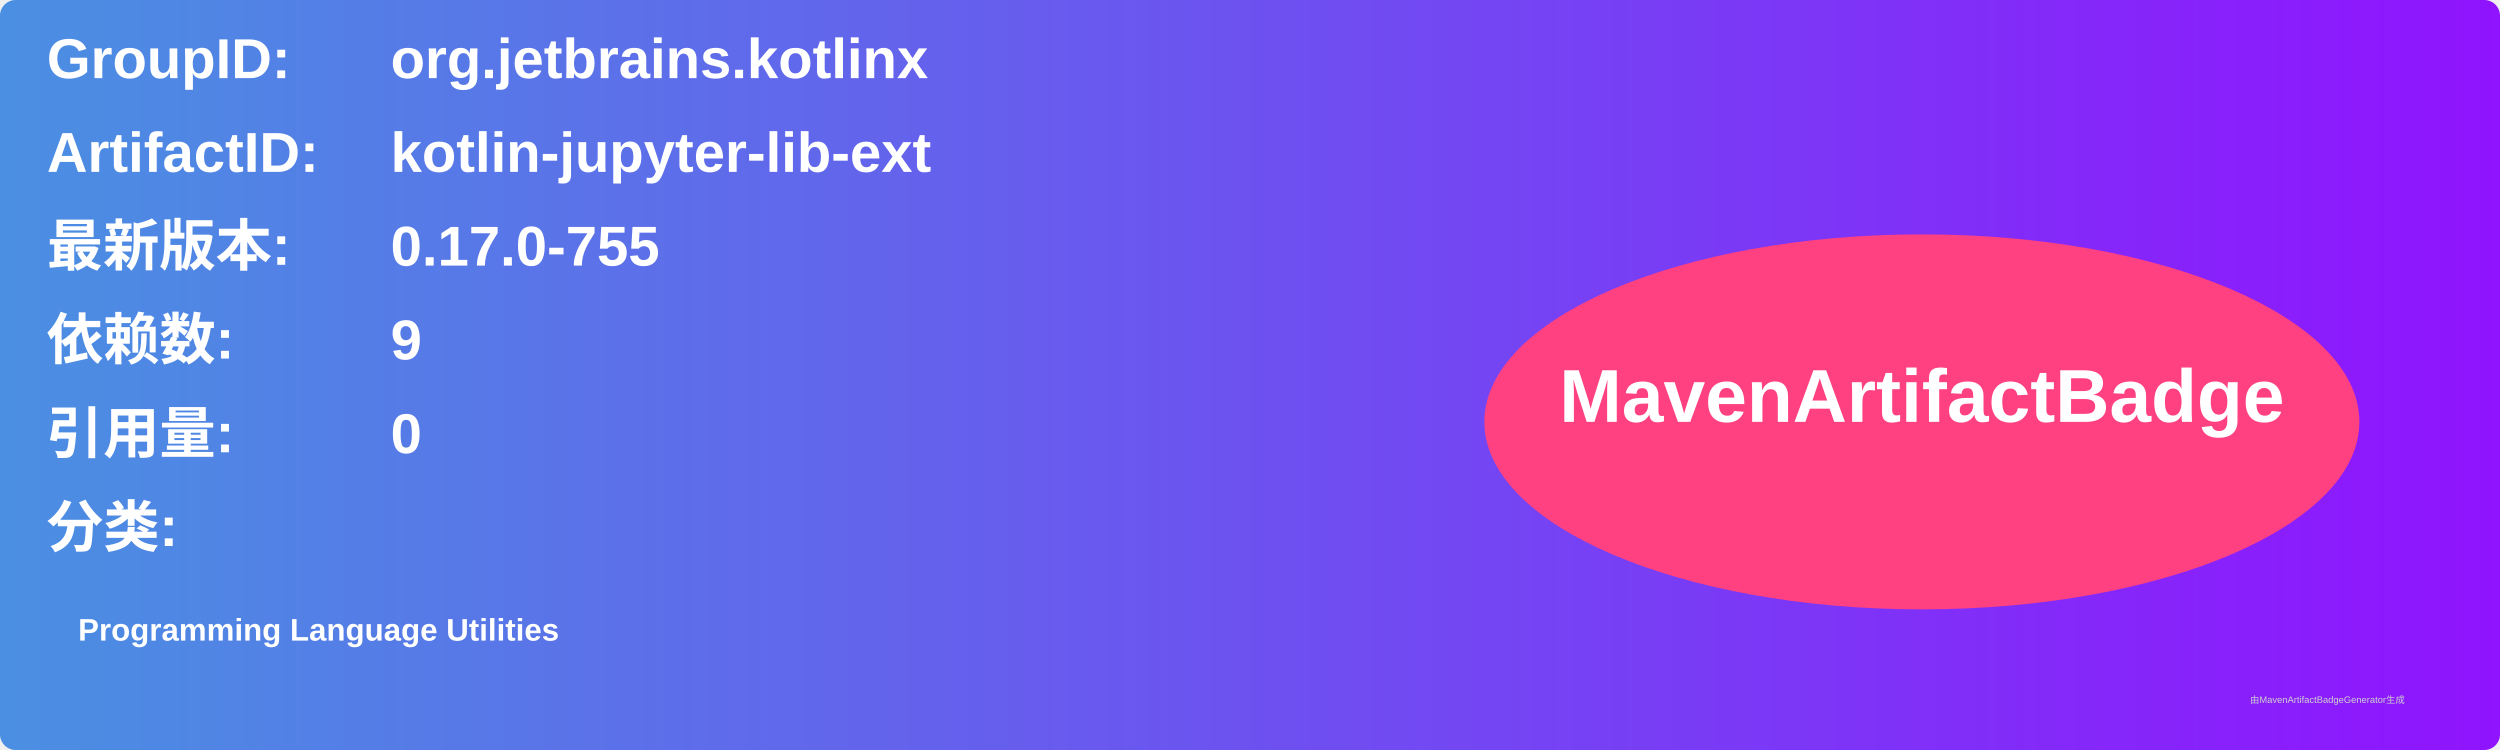
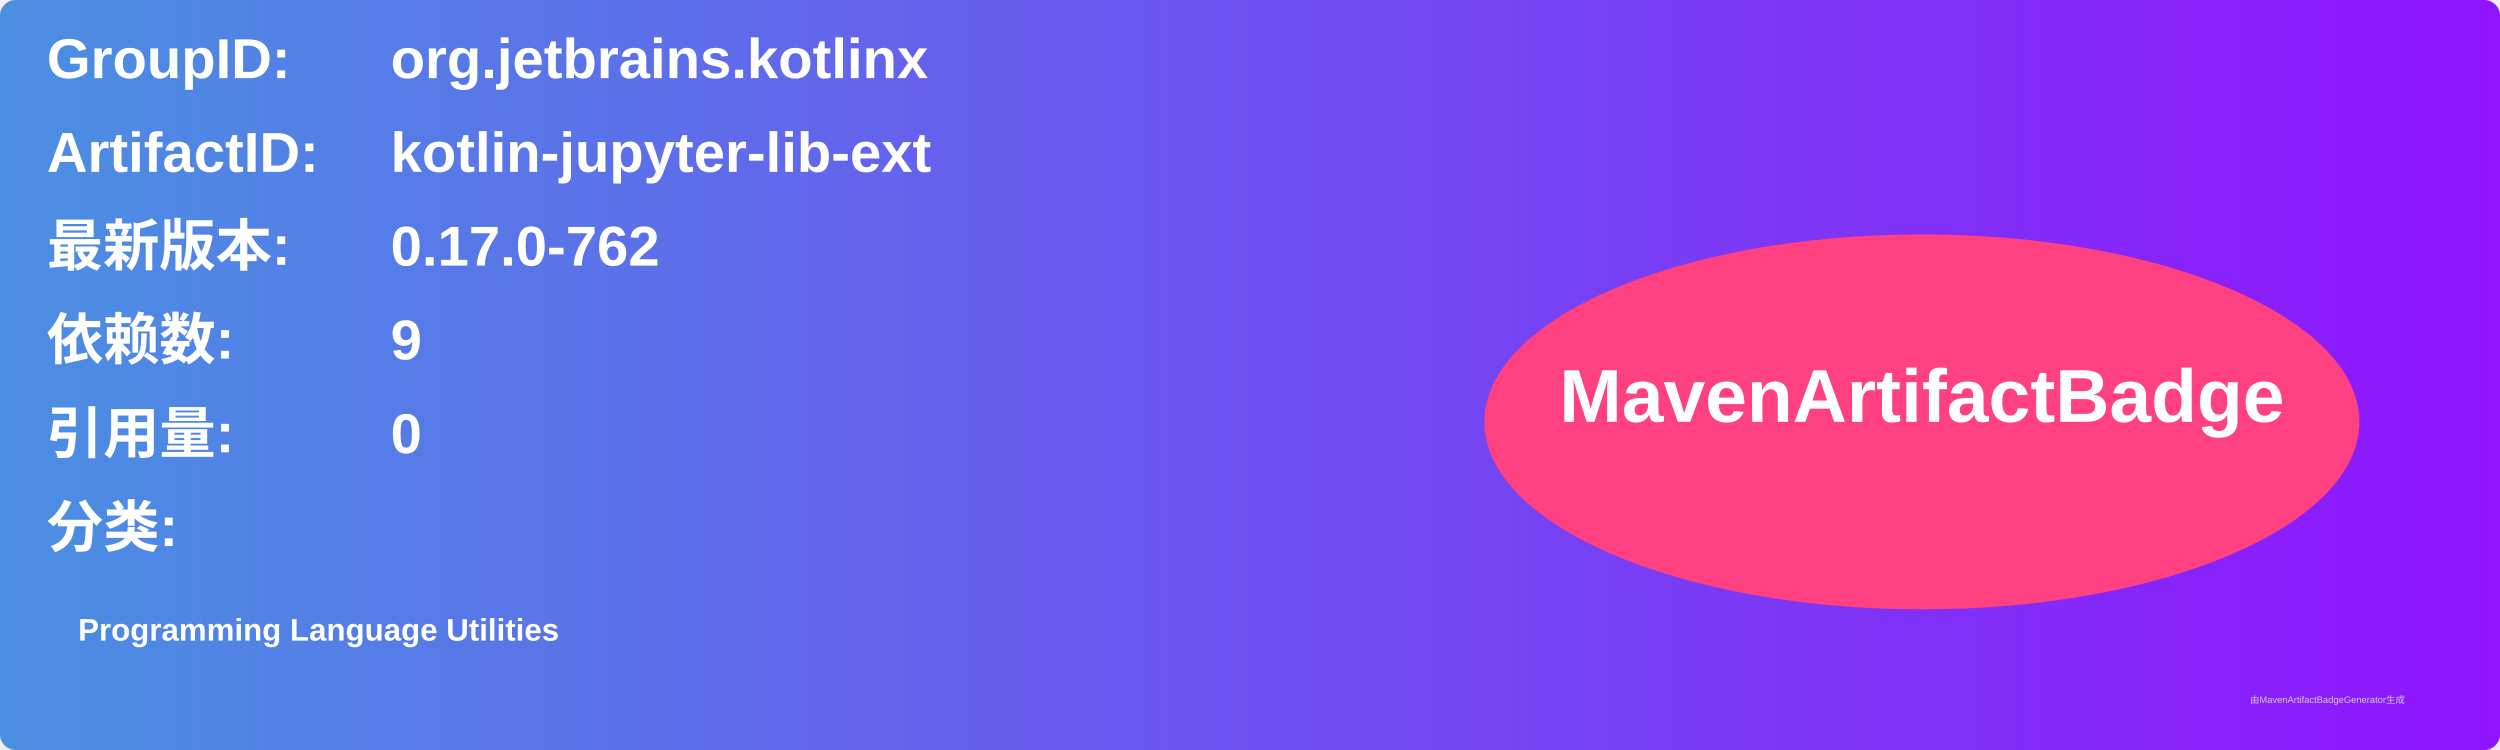
<svg xmlns="http://www.w3.org/2000/svg" width="800" height="240" viewBox="0 0 800 240">
  <linearGradient id="grad" x1="0%" y1="0%" x2="100%" y2="0%">
    <stop offset="0%" stop-color="#4a90e2" />
    <stop offset="100%" stop-color="#9013fe" />
  </linearGradient>
  <rect width="100%" height="100%" rx="5" ry="5" fill="url(#grad)" />
  <g transform="translate(15, 15)">
    <text x="0" y="10" font-family="Arial" font-size="18" fill="white" font-weight="bold" width="260">GroupID:</text>
    <text x="110" y="10" font-family="Arial" font-size="18" fill="white" font-weight="bold" width="460">org.jetbrains.kotlinx</text>
    <text x="0" y="40" font-family="Arial" font-size="18" fill="white" font-weight="bold" width="260">ArtifactID:</text>
    <text x="110" y="40" font-family="Arial" font-size="18" fill="white" font-weight="bold" width="460">kotlin-jupyter-lib-ext</text>
    <text x="0" y="70" font-family="Arial" font-size="18" fill="white" font-weight="bold">最新版本:</text>
    <text x="110" y="70" font-family="Arial" font-size="18" fill="white" font-weight="bold">
-       <tspan font-weight="bold">0.17.0-755</tspan>
+       <tspan font-weight="bold">0.17.0-762</tspan>
    </text>
    <text x="0" y="100" font-family="Arial" font-size="18" fill="white" font-weight="bold">依赖数: </text>
    <text x="110" y="100" font-family="Arial" font-size="18" fill="white">
      <tspan font-weight="bold">9</tspan>
    </text>
    <text x="0" y="130" font-family="Arial" font-size="18" fill="white" font-weight="bold">引用量: </text>
    <text x="110" y="130" font-family="Arial" font-size="18" fill="white">
      <tspan font-weight="bold">0</tspan>
    </text>
    <text x="0" y="160" font-family="Arial" font-size="18" fill="white" font-weight="bold">分类:</text>
    <text x="10" y="190" font-family="Arial" font-size="10" fill="white">
      <tspan font-weight="bold">Programming Language Utilities</tspan>
    </text>
    <ellipse cx="600" cy="120" rx="140" ry="60" fill="#ff4081" />
    <text x="600" y="120" text-anchor="middle" font-family="Arial" font-size="24" fill="white" font-weight="bold">MavenArtifactBadge</text>
  </g>
  <text x="720" y="225" font-family="Arial" font-size="3" fill="#d0d0d0">由MavenArtifactBadgeGenerator生成</text>
</svg>
